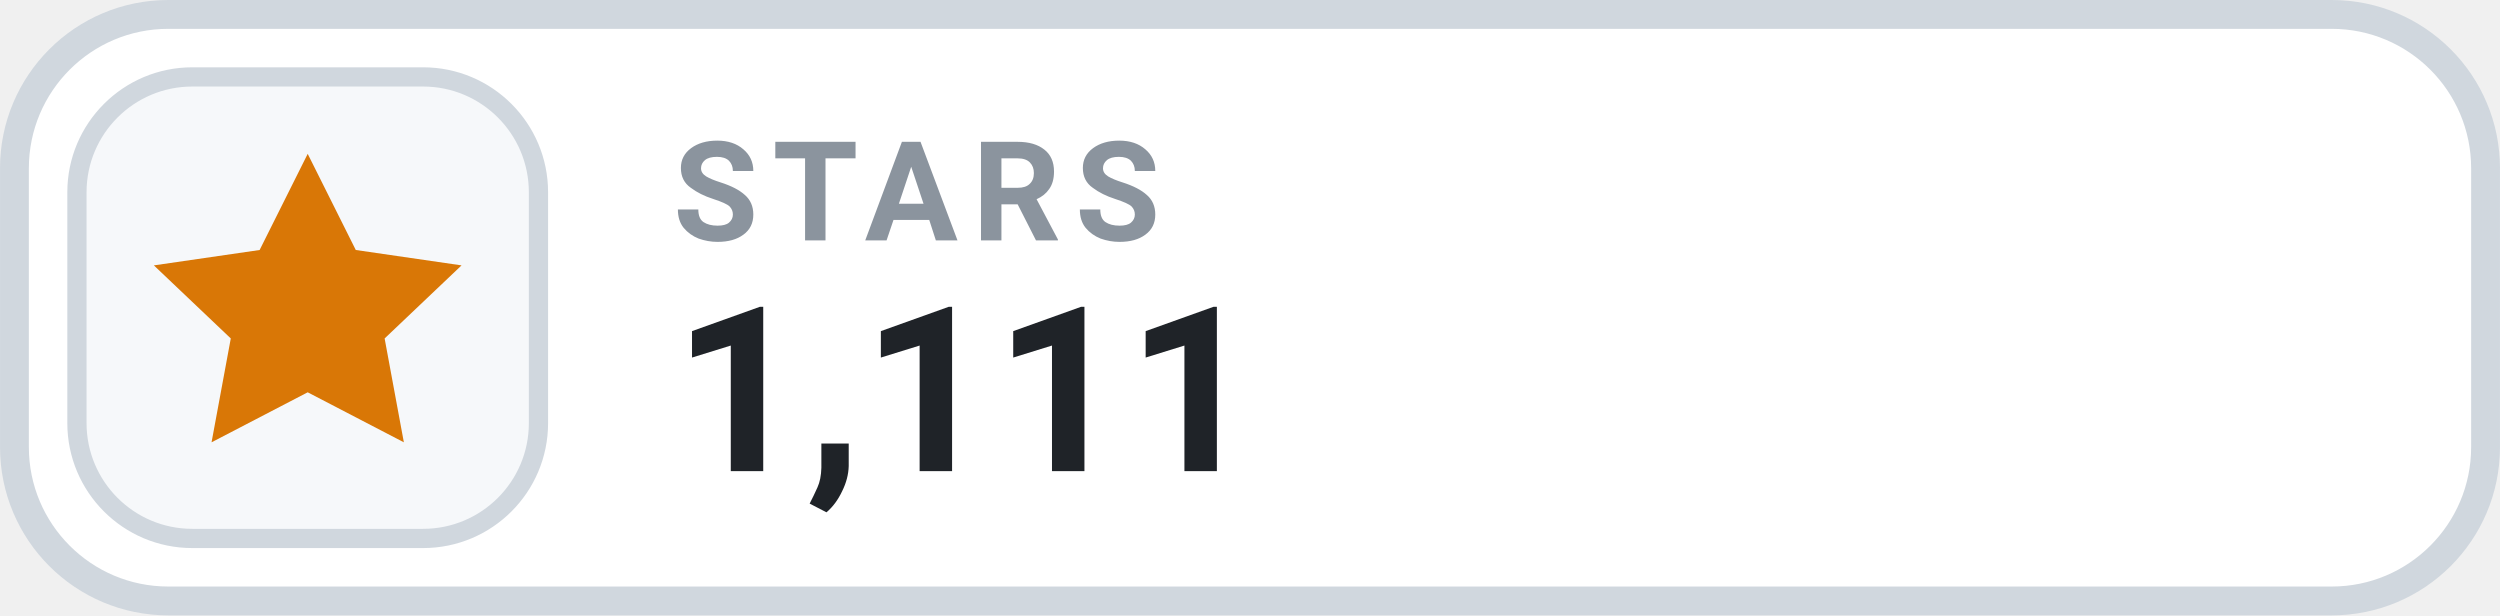
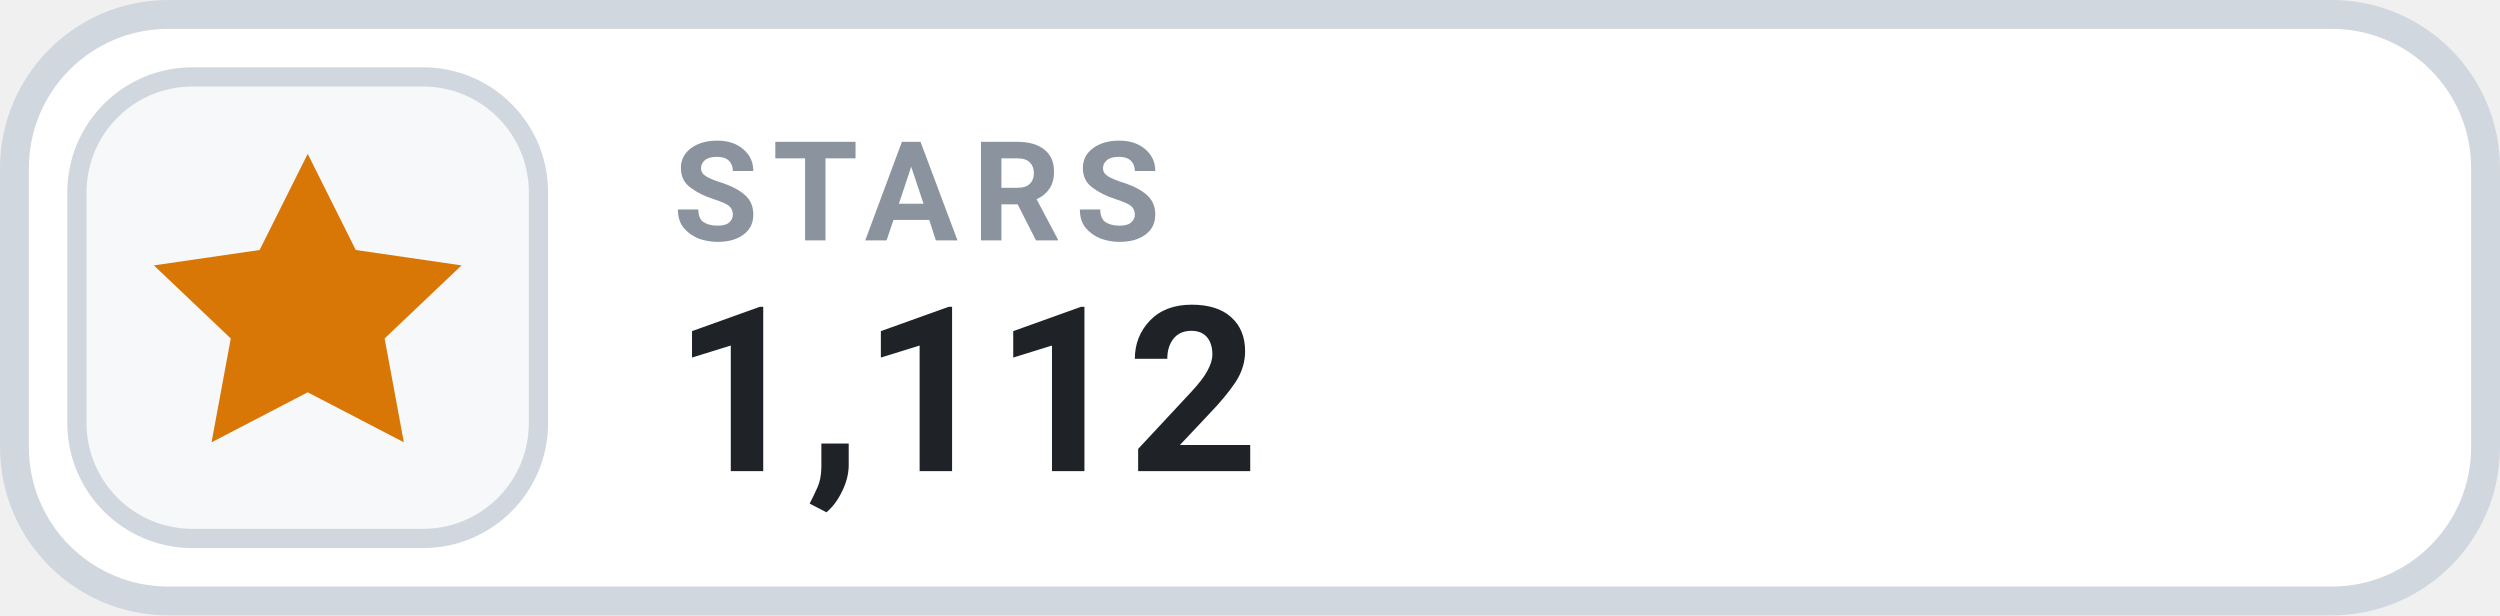
- <svg xmlns="http://www.w3.org/2000/svg" width="126" height="31.015" viewBox="0 0 130 32" role="img" aria-label="STARS 1,111">
+ <svg xmlns="http://www.w3.org/2000/svg" width="126" height="31.015" viewBox="0 0 130 32" role="img" aria-label="STARS 1,112">
  <rect x=".75" y=".75" width="128.5" height="30.5" rx="8" fill="#FFFFFF" stroke="#D0D7DE" stroke-width="1.5" />
  <rect x="4" y="4" width="24" height="24" rx="6" fill="#F6F8FA" stroke="#D0D7DE" stroke-width="1" />
  <g transform="translate(16 16)" style="color:#D97706;">
    <path d="M0 -8 l2.5 5 5.5 .8 -4 3.8 1 5.4 -5 -2.6 -5 2.6 1 -5.4 -4 -3.8 5.5 -.8 Z" fill="currentColor" />
  </g>
  <text x="35" y="12.5" fill="#8B949E" font-family="-apple-system,BlinkMacSystemFont,'Segoe UI',Roboto,Helvetica,Arial,sans-serif" font-size="7.2" font-weight="700" letter-spacing=".75">STARS</text>
-   <text x="35" y="24.5" fill="#1F2328" font-family="-apple-system,BlinkMacSystemFont,'Segoe UI',Roboto,Helvetica,Arial,sans-serif" font-size="12" font-weight="700">1,111</text>
+   <text x="35" y="24.5" fill="#1F2328" font-family="-apple-system,BlinkMacSystemFont,'Segoe UI',Roboto,Helvetica,Arial,sans-serif" font-size="12" font-weight="700">1,112</text>
</svg>
